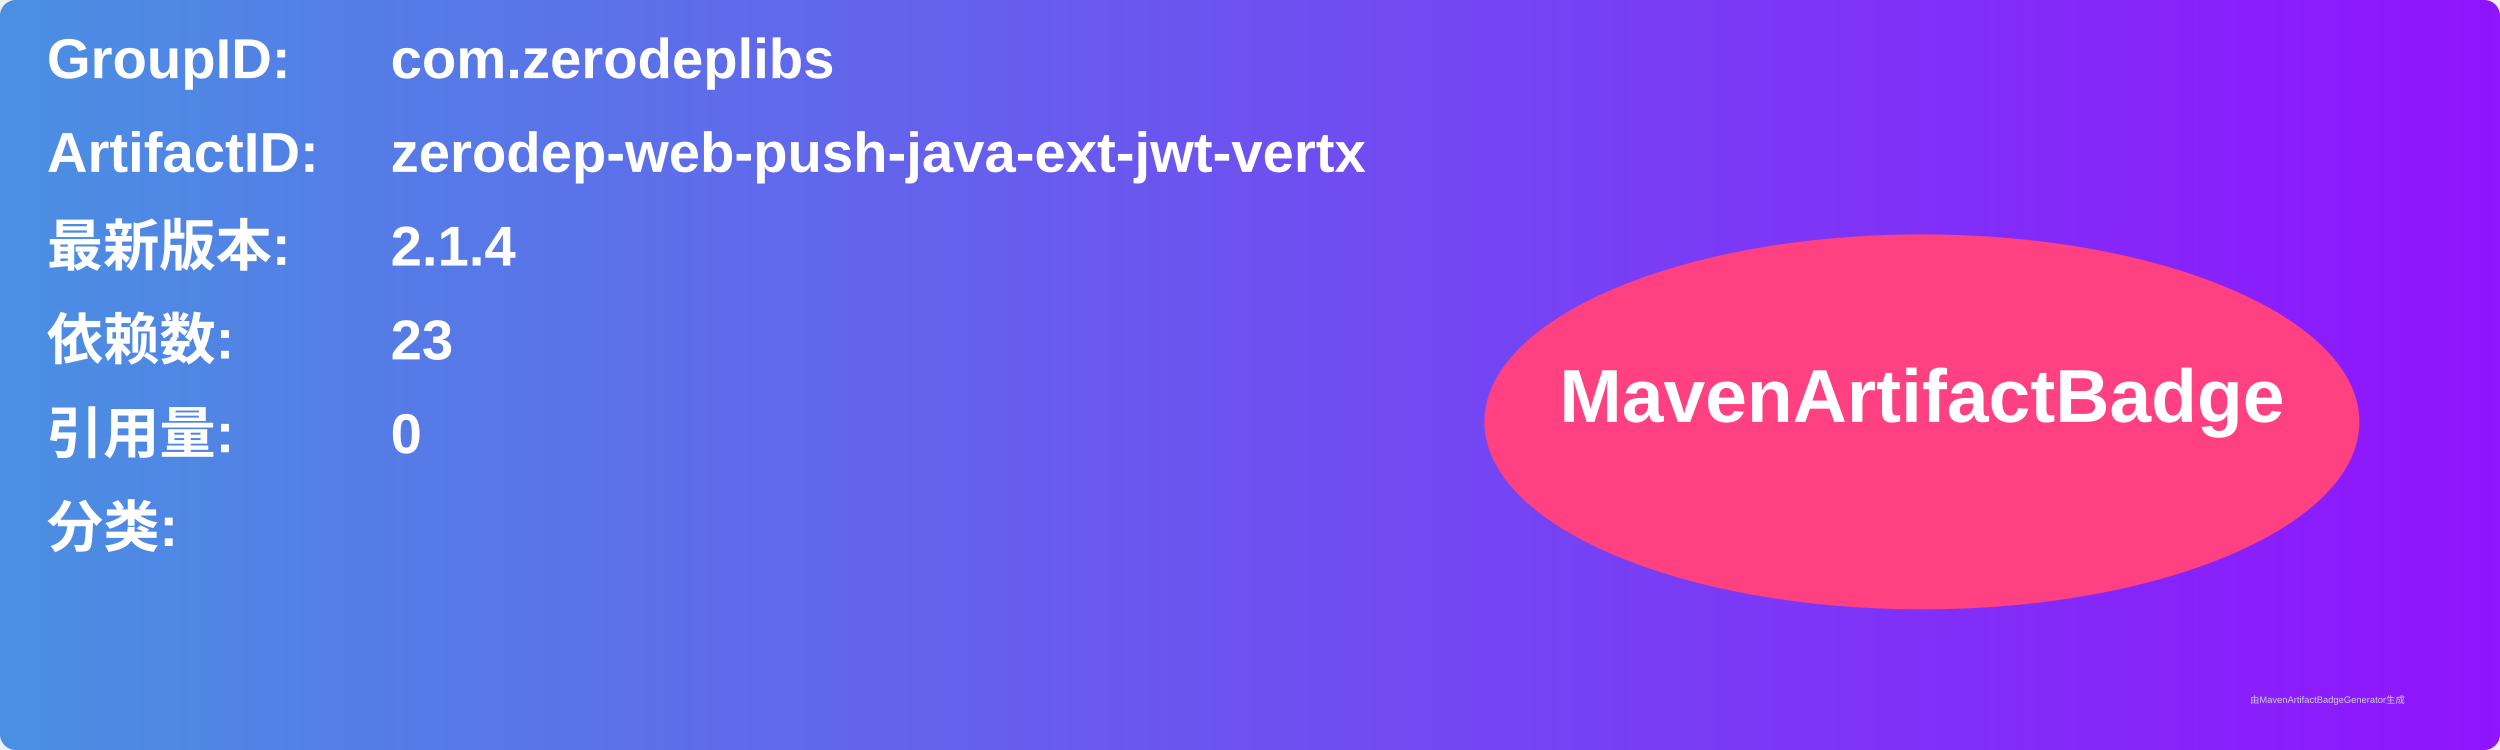
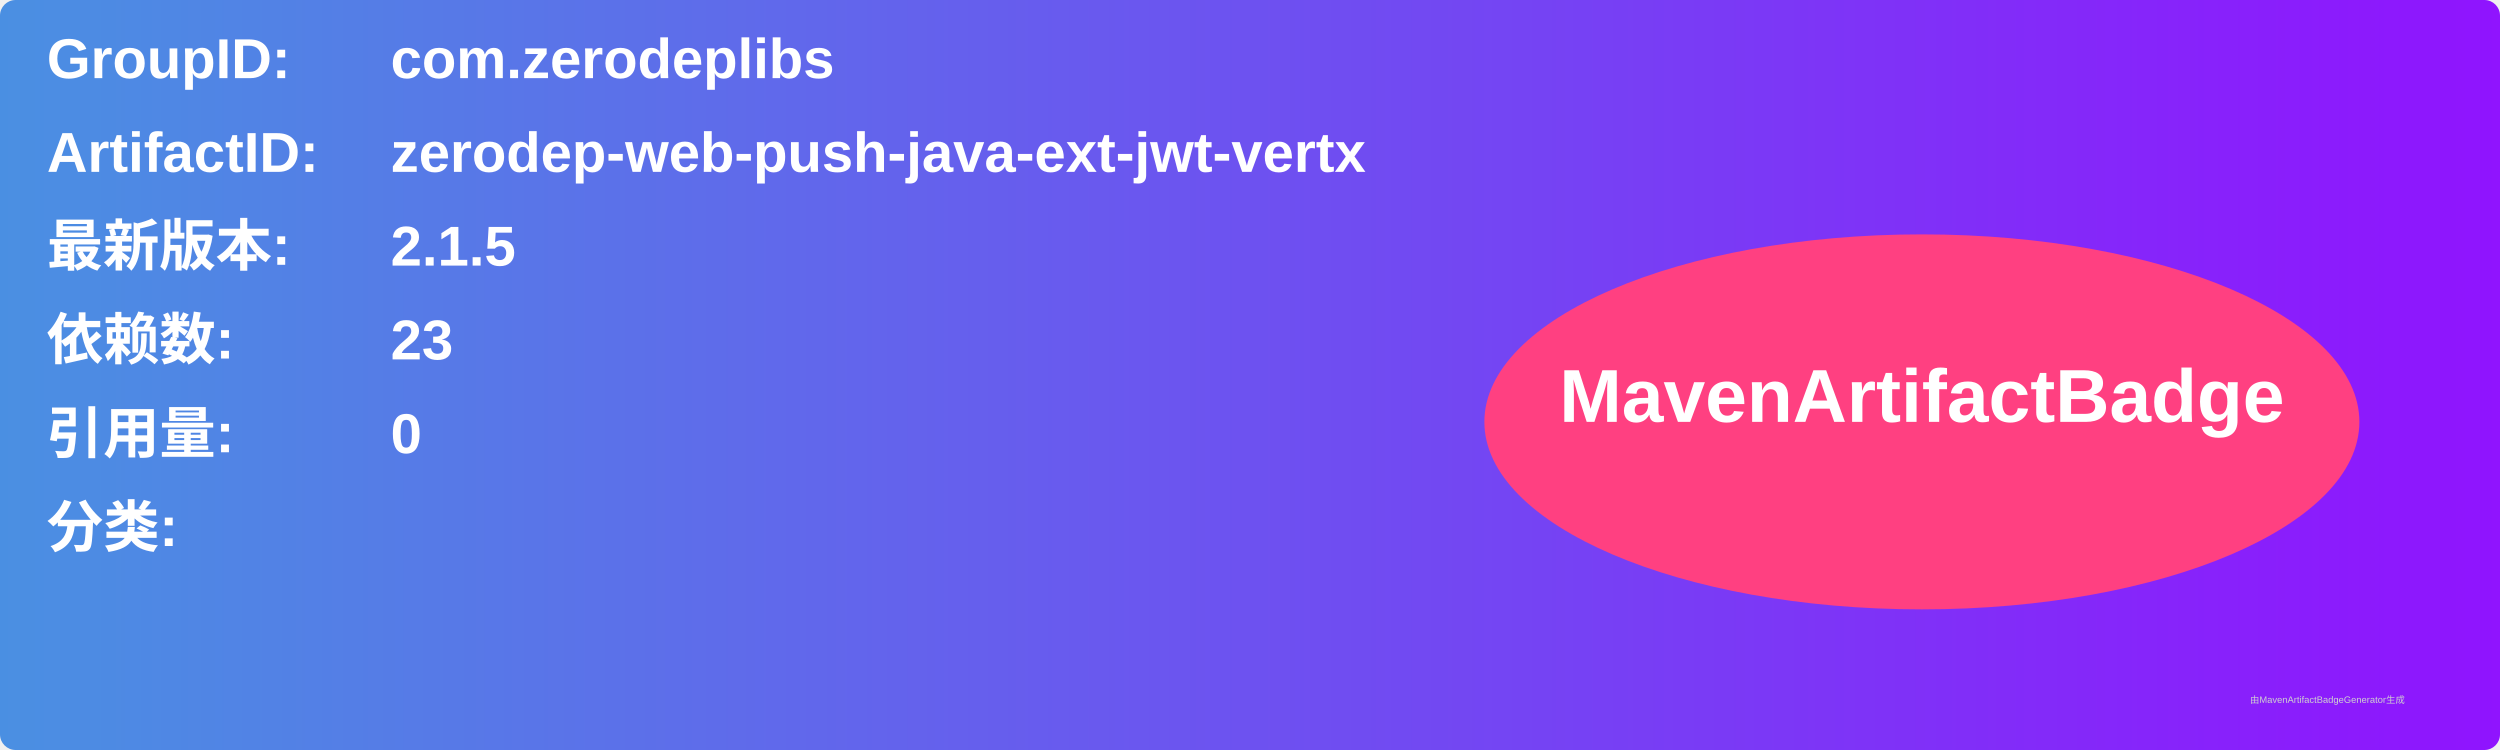
<svg xmlns="http://www.w3.org/2000/svg" width="800" height="240" viewBox="0 0 800 240">
  <linearGradient id="grad" x1="0%" y1="0%" x2="100%" y2="0%">
    <stop offset="0%" stop-color="#4a90e2" />
    <stop offset="100%" stop-color="#9013fe" />
  </linearGradient>
  <rect width="100%" height="100%" rx="5" ry="5" fill="url(#grad)" />
  <g transform="translate(15, 15)">
    <text x="0" y="10" font-family="Arial" font-size="18" fill="white" font-weight="bold" width="260">GroupID:</text>
    <text x="110" y="10" font-family="Arial" font-size="18" fill="white" font-weight="bold" width="460">com.zerodeplibs</text>
    <text x="0" y="40" font-family="Arial" font-size="18" fill="white" font-weight="bold" width="260">ArtifactID:</text>
    <text x="110" y="40" font-family="Arial" font-size="18" fill="white" font-weight="bold" width="460">zerodep-web-push-java-ext-jwt-vertx</text>
    <text x="0" y="70" font-family="Arial" font-size="18" fill="white" font-weight="bold">最新版本:</text>
    <text x="110" y="70" font-family="Arial" font-size="18" fill="white" font-weight="bold">
-       <tspan font-weight="bold">2.1.4</tspan>
+       <tspan font-weight="bold">2.1.5</tspan>
    </text>
    <text x="0" y="100" font-family="Arial" font-size="18" fill="white" font-weight="bold">依赖数: </text>
    <text x="110" y="100" font-family="Arial" font-size="18" fill="white">
      <tspan font-weight="bold">23</tspan>
    </text>
    <text x="0" y="130" font-family="Arial" font-size="18" fill="white" font-weight="bold">引用量: </text>
    <text x="110" y="130" font-family="Arial" font-size="18" fill="white">
      <tspan font-weight="bold">0</tspan>
    </text>
    <text x="0" y="160" font-family="Arial" font-size="18" fill="white" font-weight="bold">分类:</text>
    <text x="10" y="190" font-family="Arial" font-size="10" fill="white">
      <tspan font-weight="bold" />
    </text>
    <ellipse cx="600" cy="120" rx="140" ry="60" fill="#ff4081" />
    <text x="600" y="120" text-anchor="middle" font-family="Arial" font-size="24" fill="white" font-weight="bold">MavenArtifactBadge</text>
  </g>
  <text x="720" y="225" font-family="Arial" font-size="3" fill="#d0d0d0">由MavenArtifactBadgeGenerator生成</text>
</svg>
